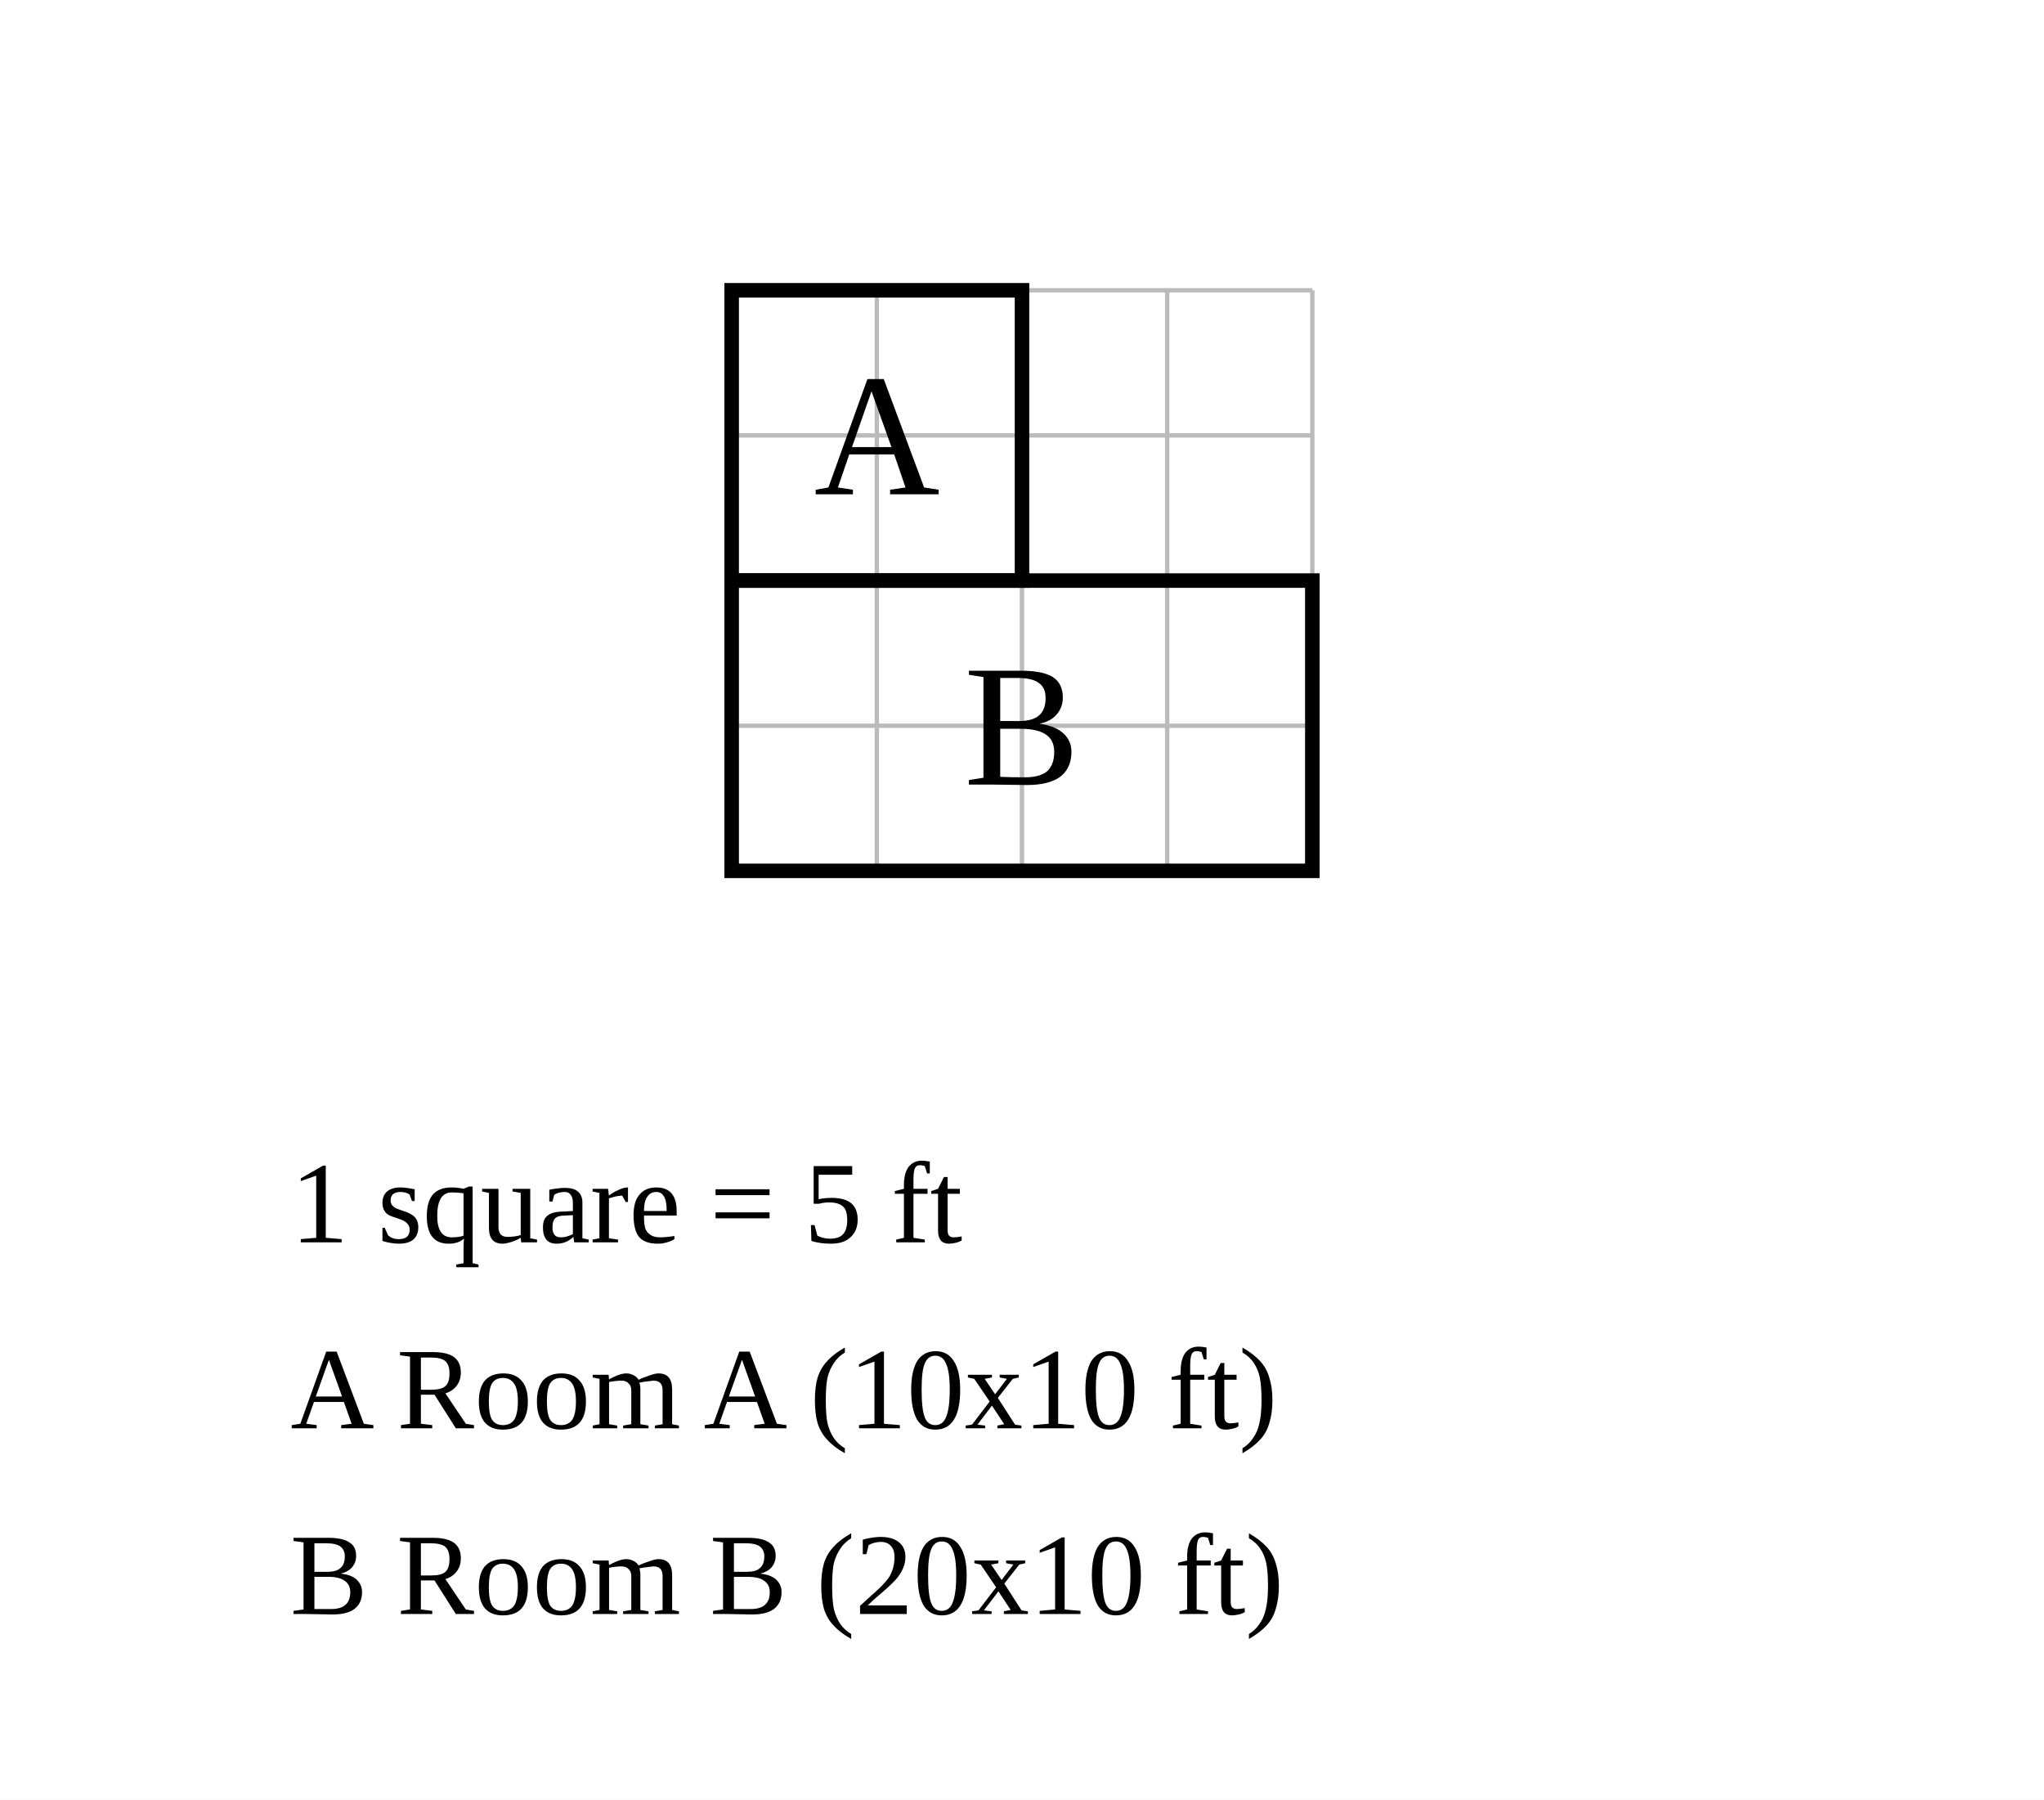
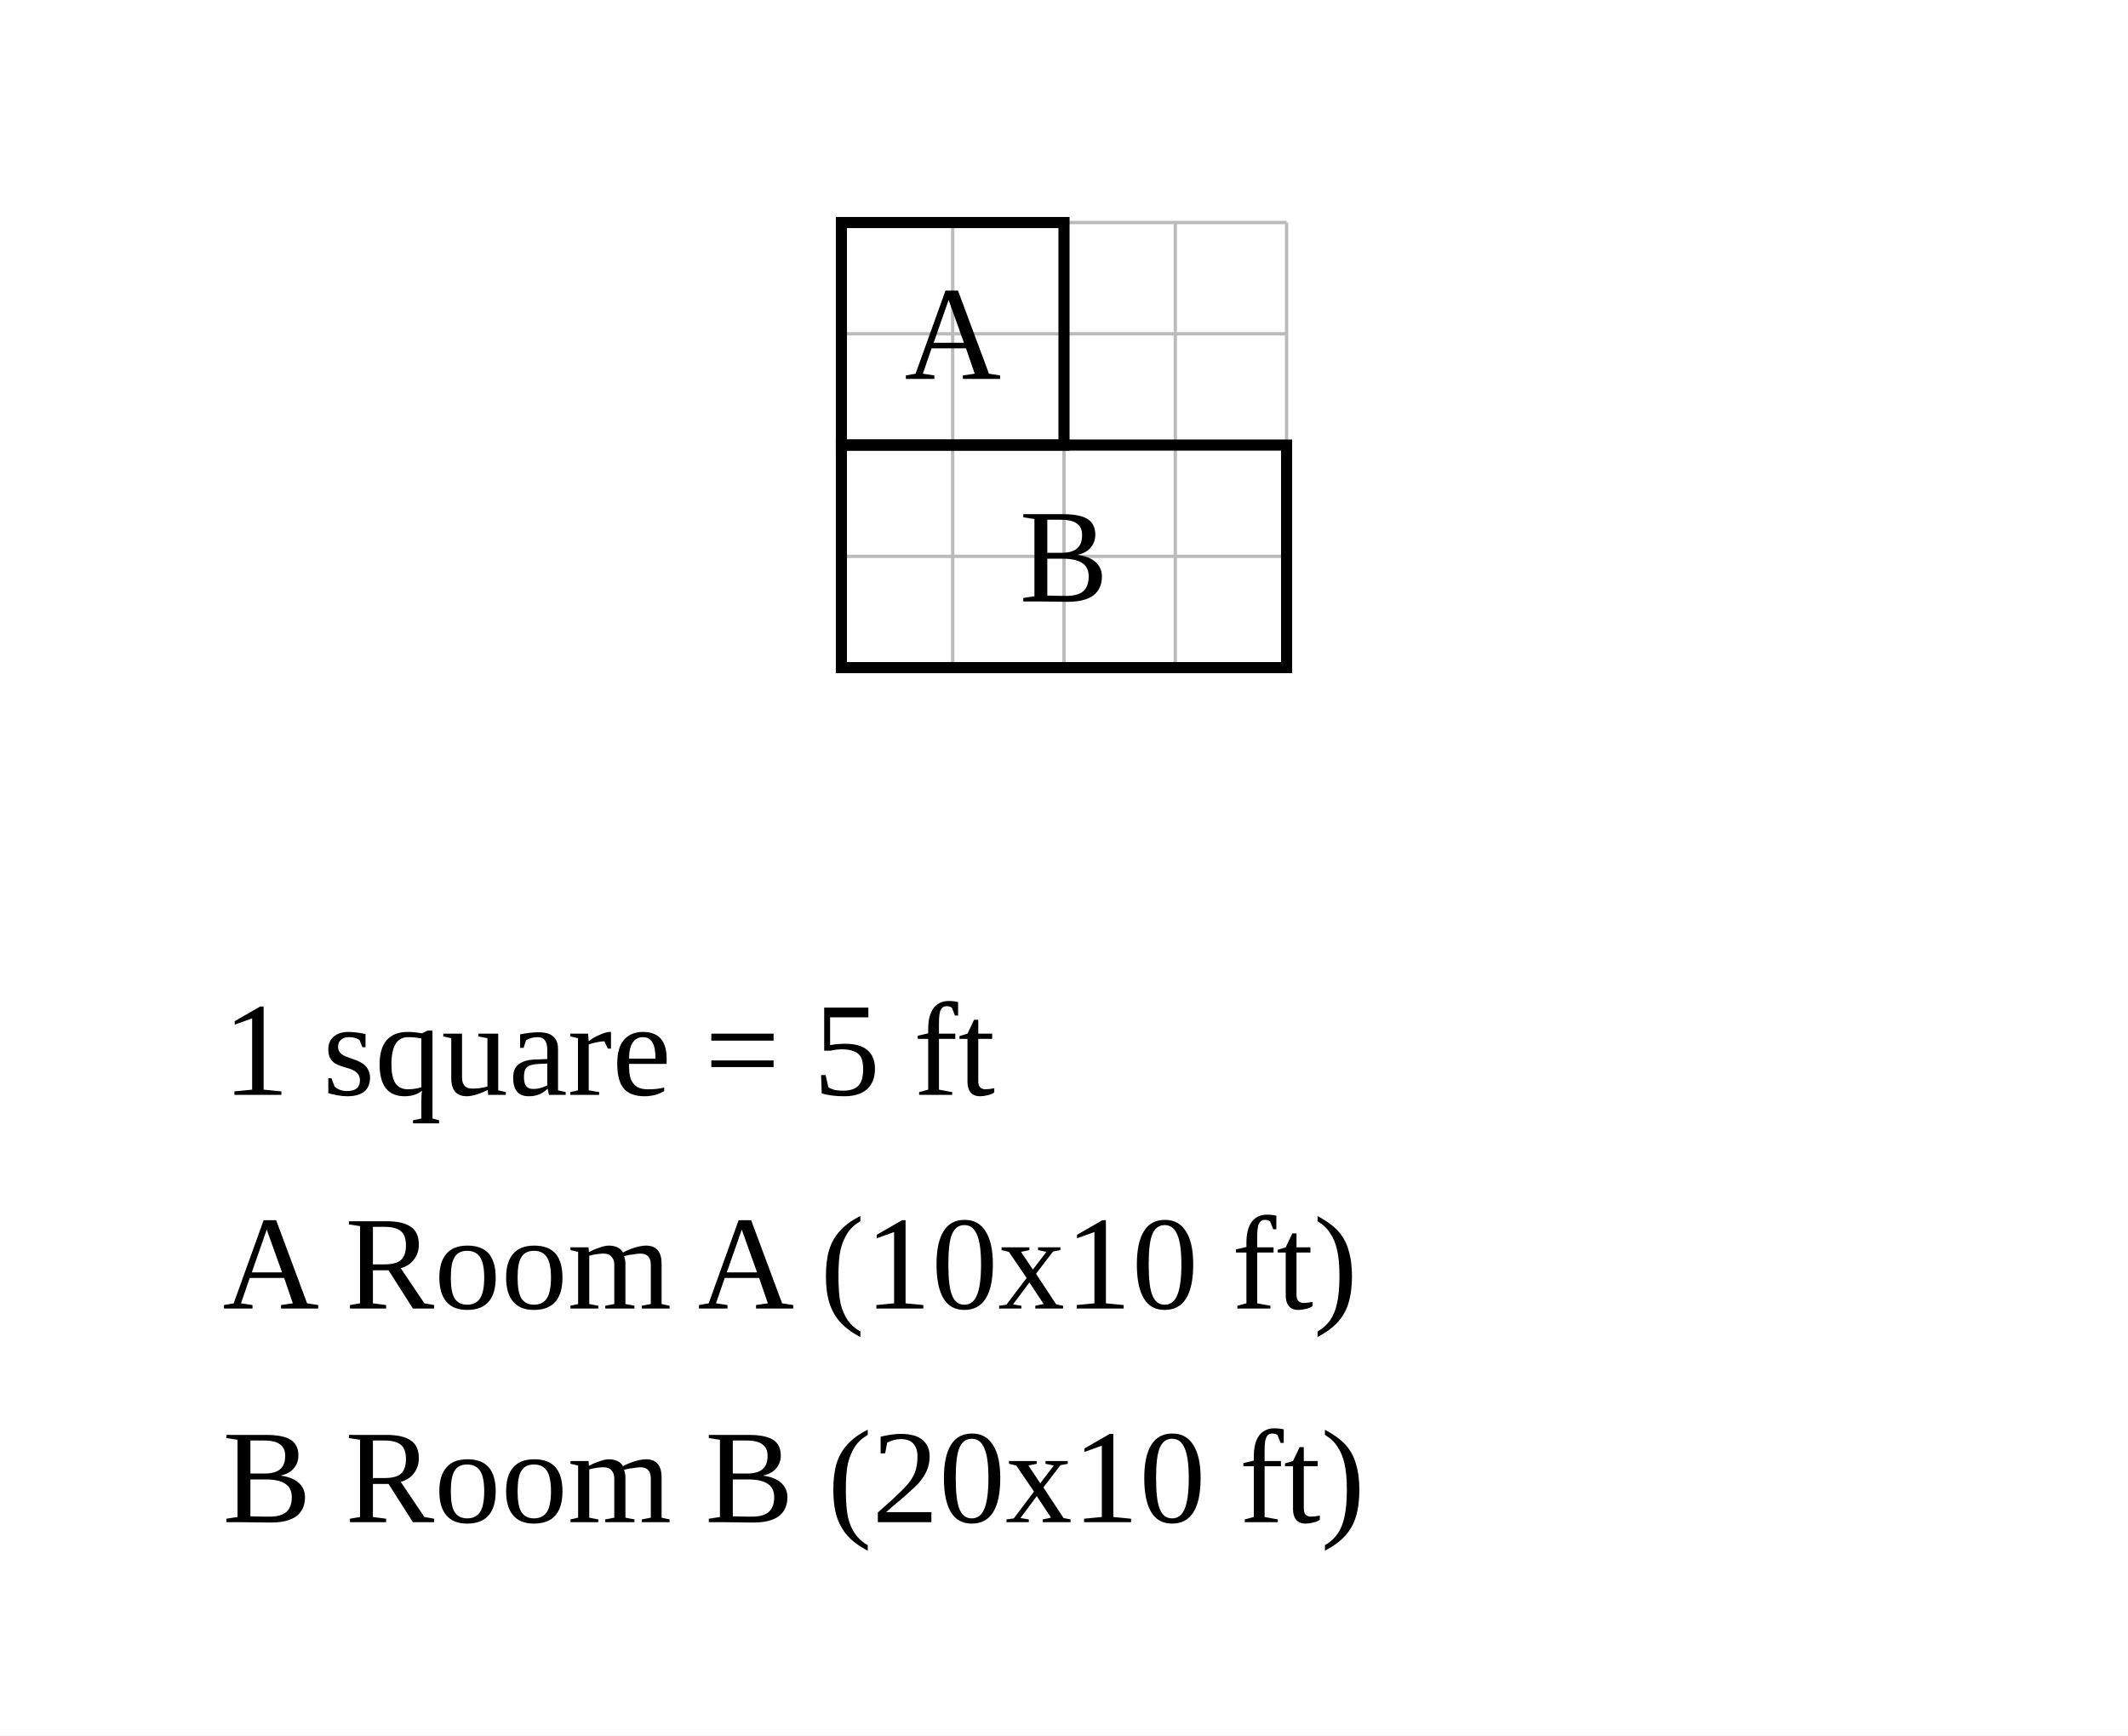
- <svg xmlns="http://www.w3.org/2000/svg" width="704" height="620" viewBox="-25.2 -10 70.4 62">
-   <rect x="-25.2" y="-10" width="70.4" height="62" fill="white" />
+ <svg xmlns="http://www.w3.org/2000/svg" width="956" height="780" viewBox="-37.8 -10 95.6 78">
+   <rect x="-37.8" y="-10" width="95.6" height="78" fill="white" />
  <g stroke="#bbb" stroke-width="0.15">
    <line x1="0" y1="0" x2="0" y2="20" />
    <line x1="5" y1="0" x2="5" y2="20" />
    <line x1="10" y1="0" x2="10" y2="20" />
    <line x1="15" y1="0" x2="15" y2="20" />
    <line x1="20" y1="0" x2="20" y2="20" />
    <line x1="0" y1="0" x2="20" y2="0" />
    <line x1="0" y1="5" x2="20" y2="5" />
    <line x1="0" y1="10" x2="20" y2="10" />
    <line x1="0" y1="15" x2="20" y2="15" />
    <line x1="0" y1="20" x2="20" y2="20" />
  </g>
  <rect data-room="a" x="0" y="0" width="10" height="10" fill="none" stroke="black" stroke-width="0.5" />
  <text data-room="a" x="5" y="5" text-anchor="middle" dominant-baseline="central" font-size="6">A</text>
  <rect data-room="b" x="0" y="10" width="20" height="10" fill="none" stroke="black" stroke-width="0.5" />
  <text data-room="b" x="10" y="15" text-anchor="middle" dominant-baseline="central" font-size="6">B</text>
-   <text class="scale" x="-15.2" y="32.8" font-size="4">1 square = 5 ft</text>
-   <text class="key" x="-15.2" y="39.2" font-size="4">A  Room A  (10x10 ft)</text>
-   <text class="key" x="-15.2" y="45.6" font-size="4">B  Room B  (20x10 ft)</text>
+   <text class="scale" x="-27.8" y="39.2" font-size="6">1 square = 5 ft</text>
+   <text class="key" x="-27.8" y="48.8" font-size="6">A  Room A  (10x10 ft)</text>
+   <text class="key" x="-27.8" y="58.4" font-size="6">B  Room B  (20x10 ft)</text>
</svg>
